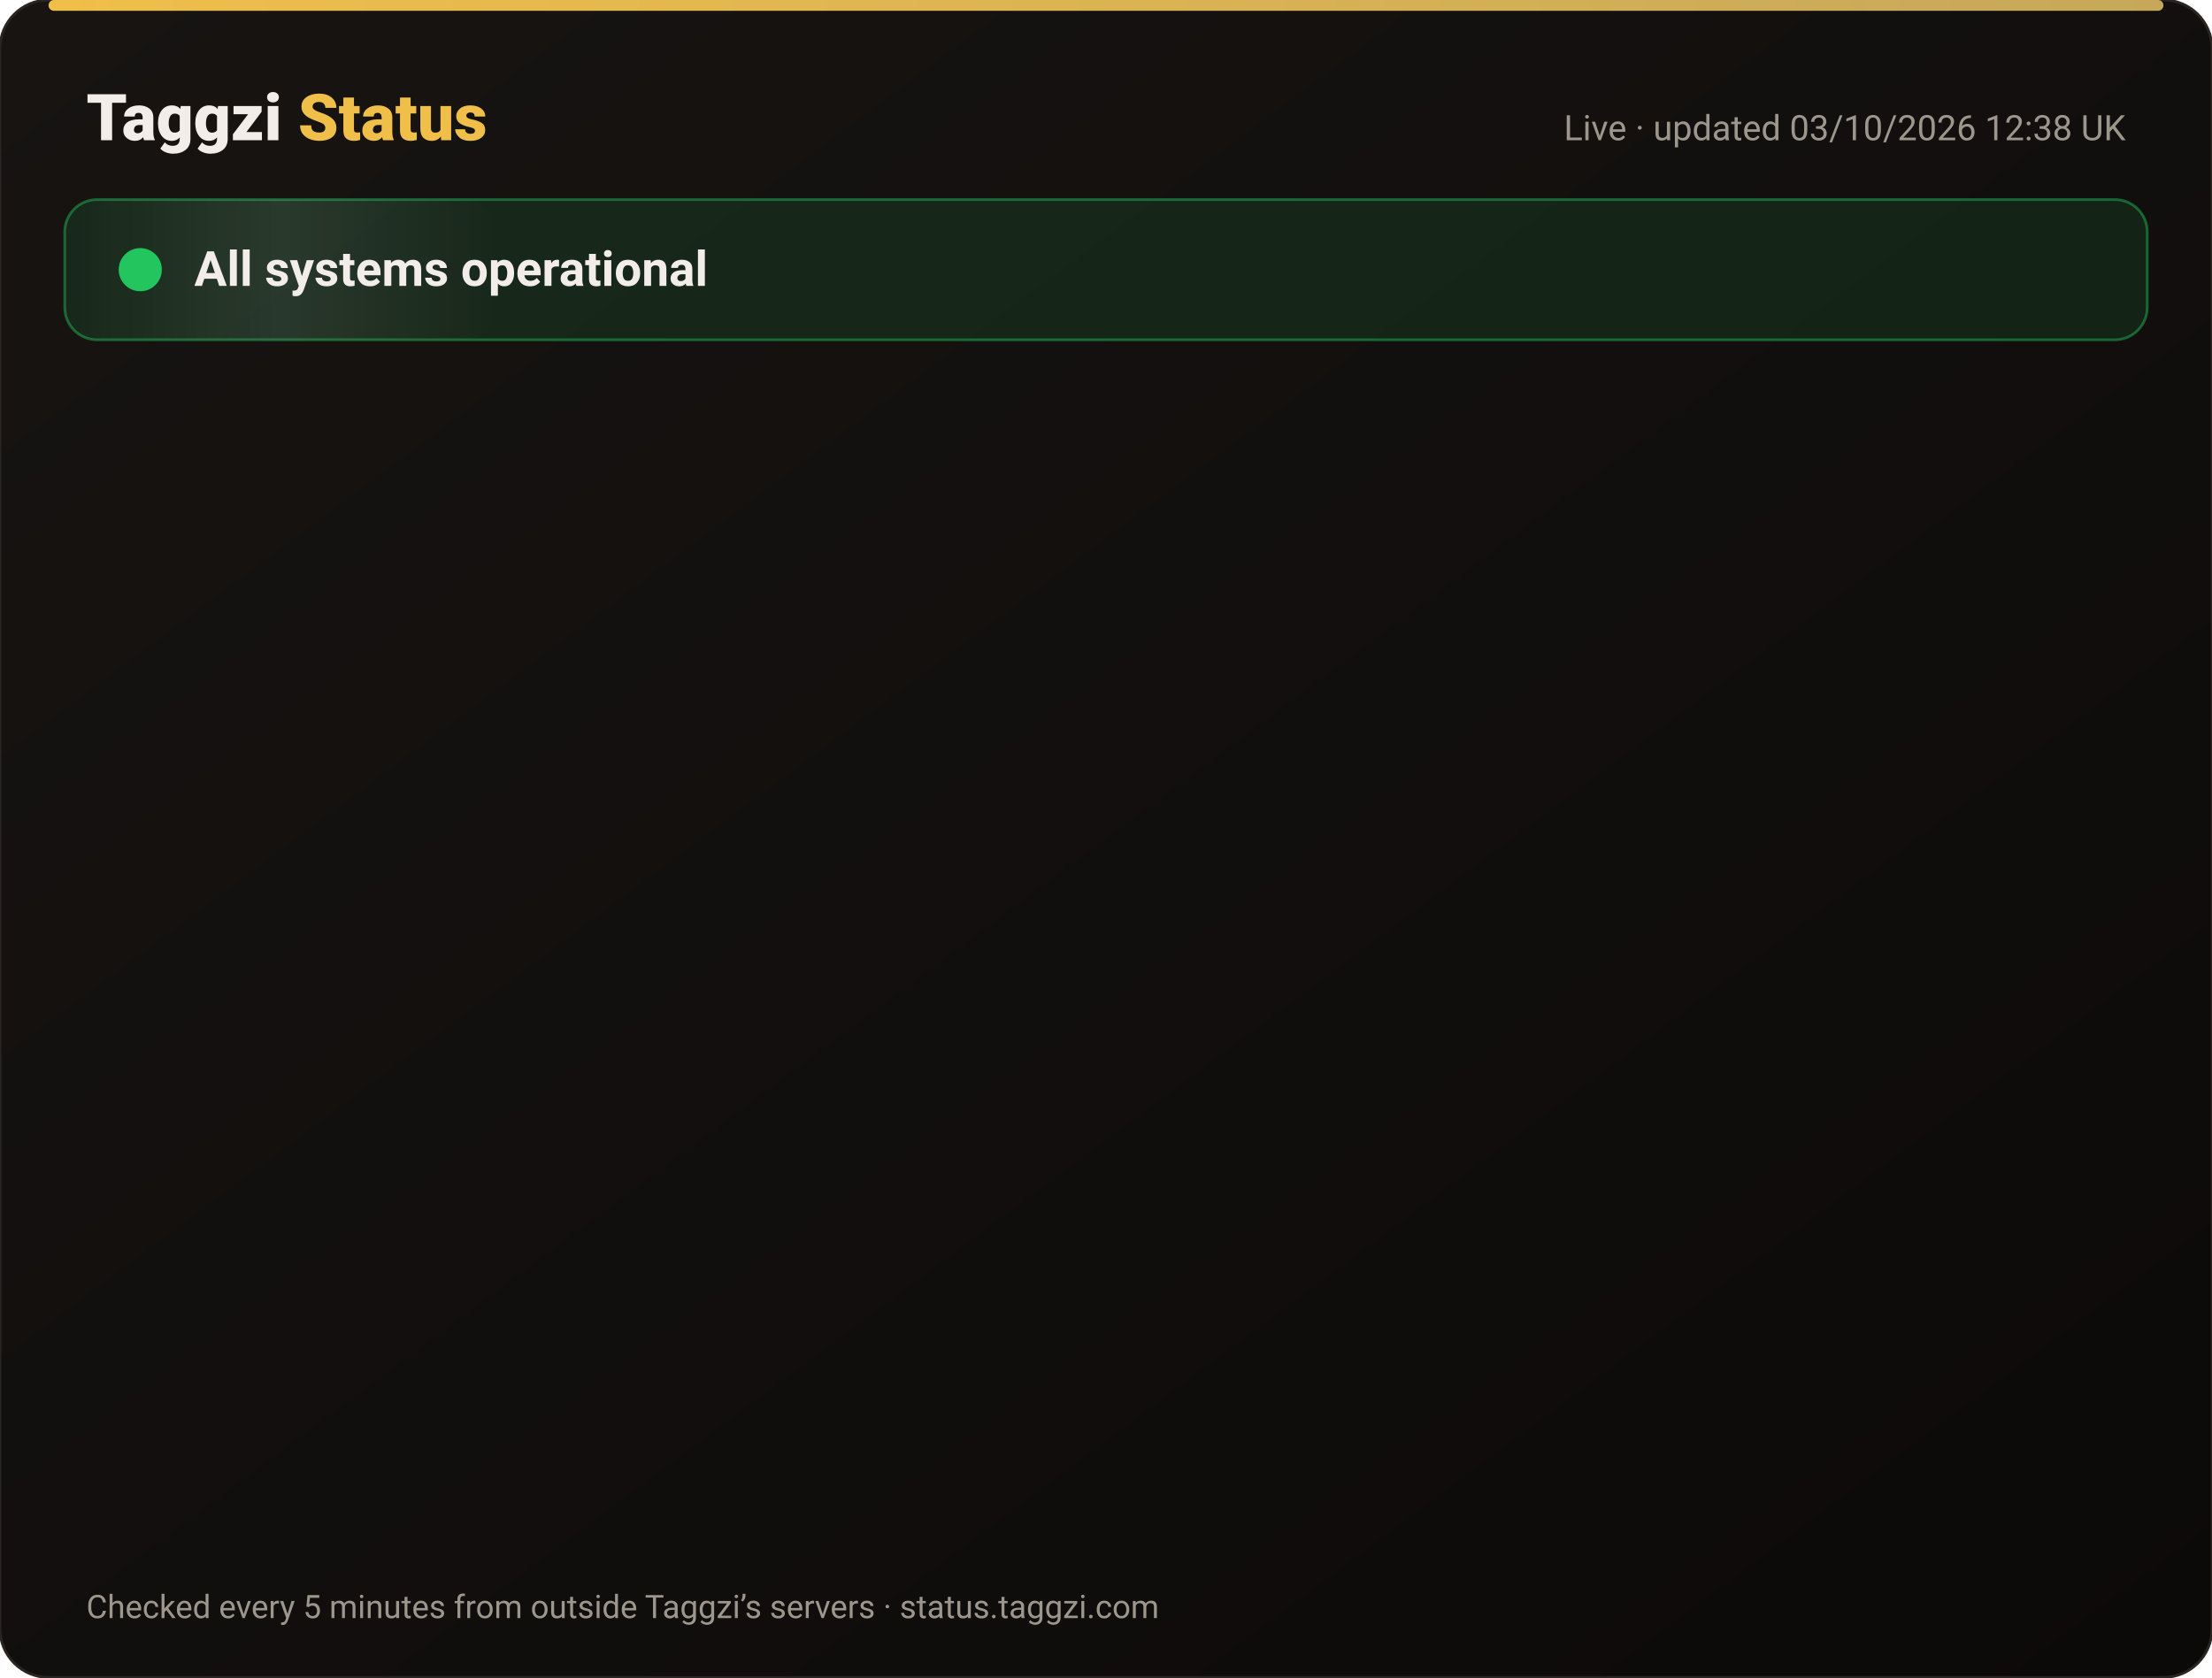
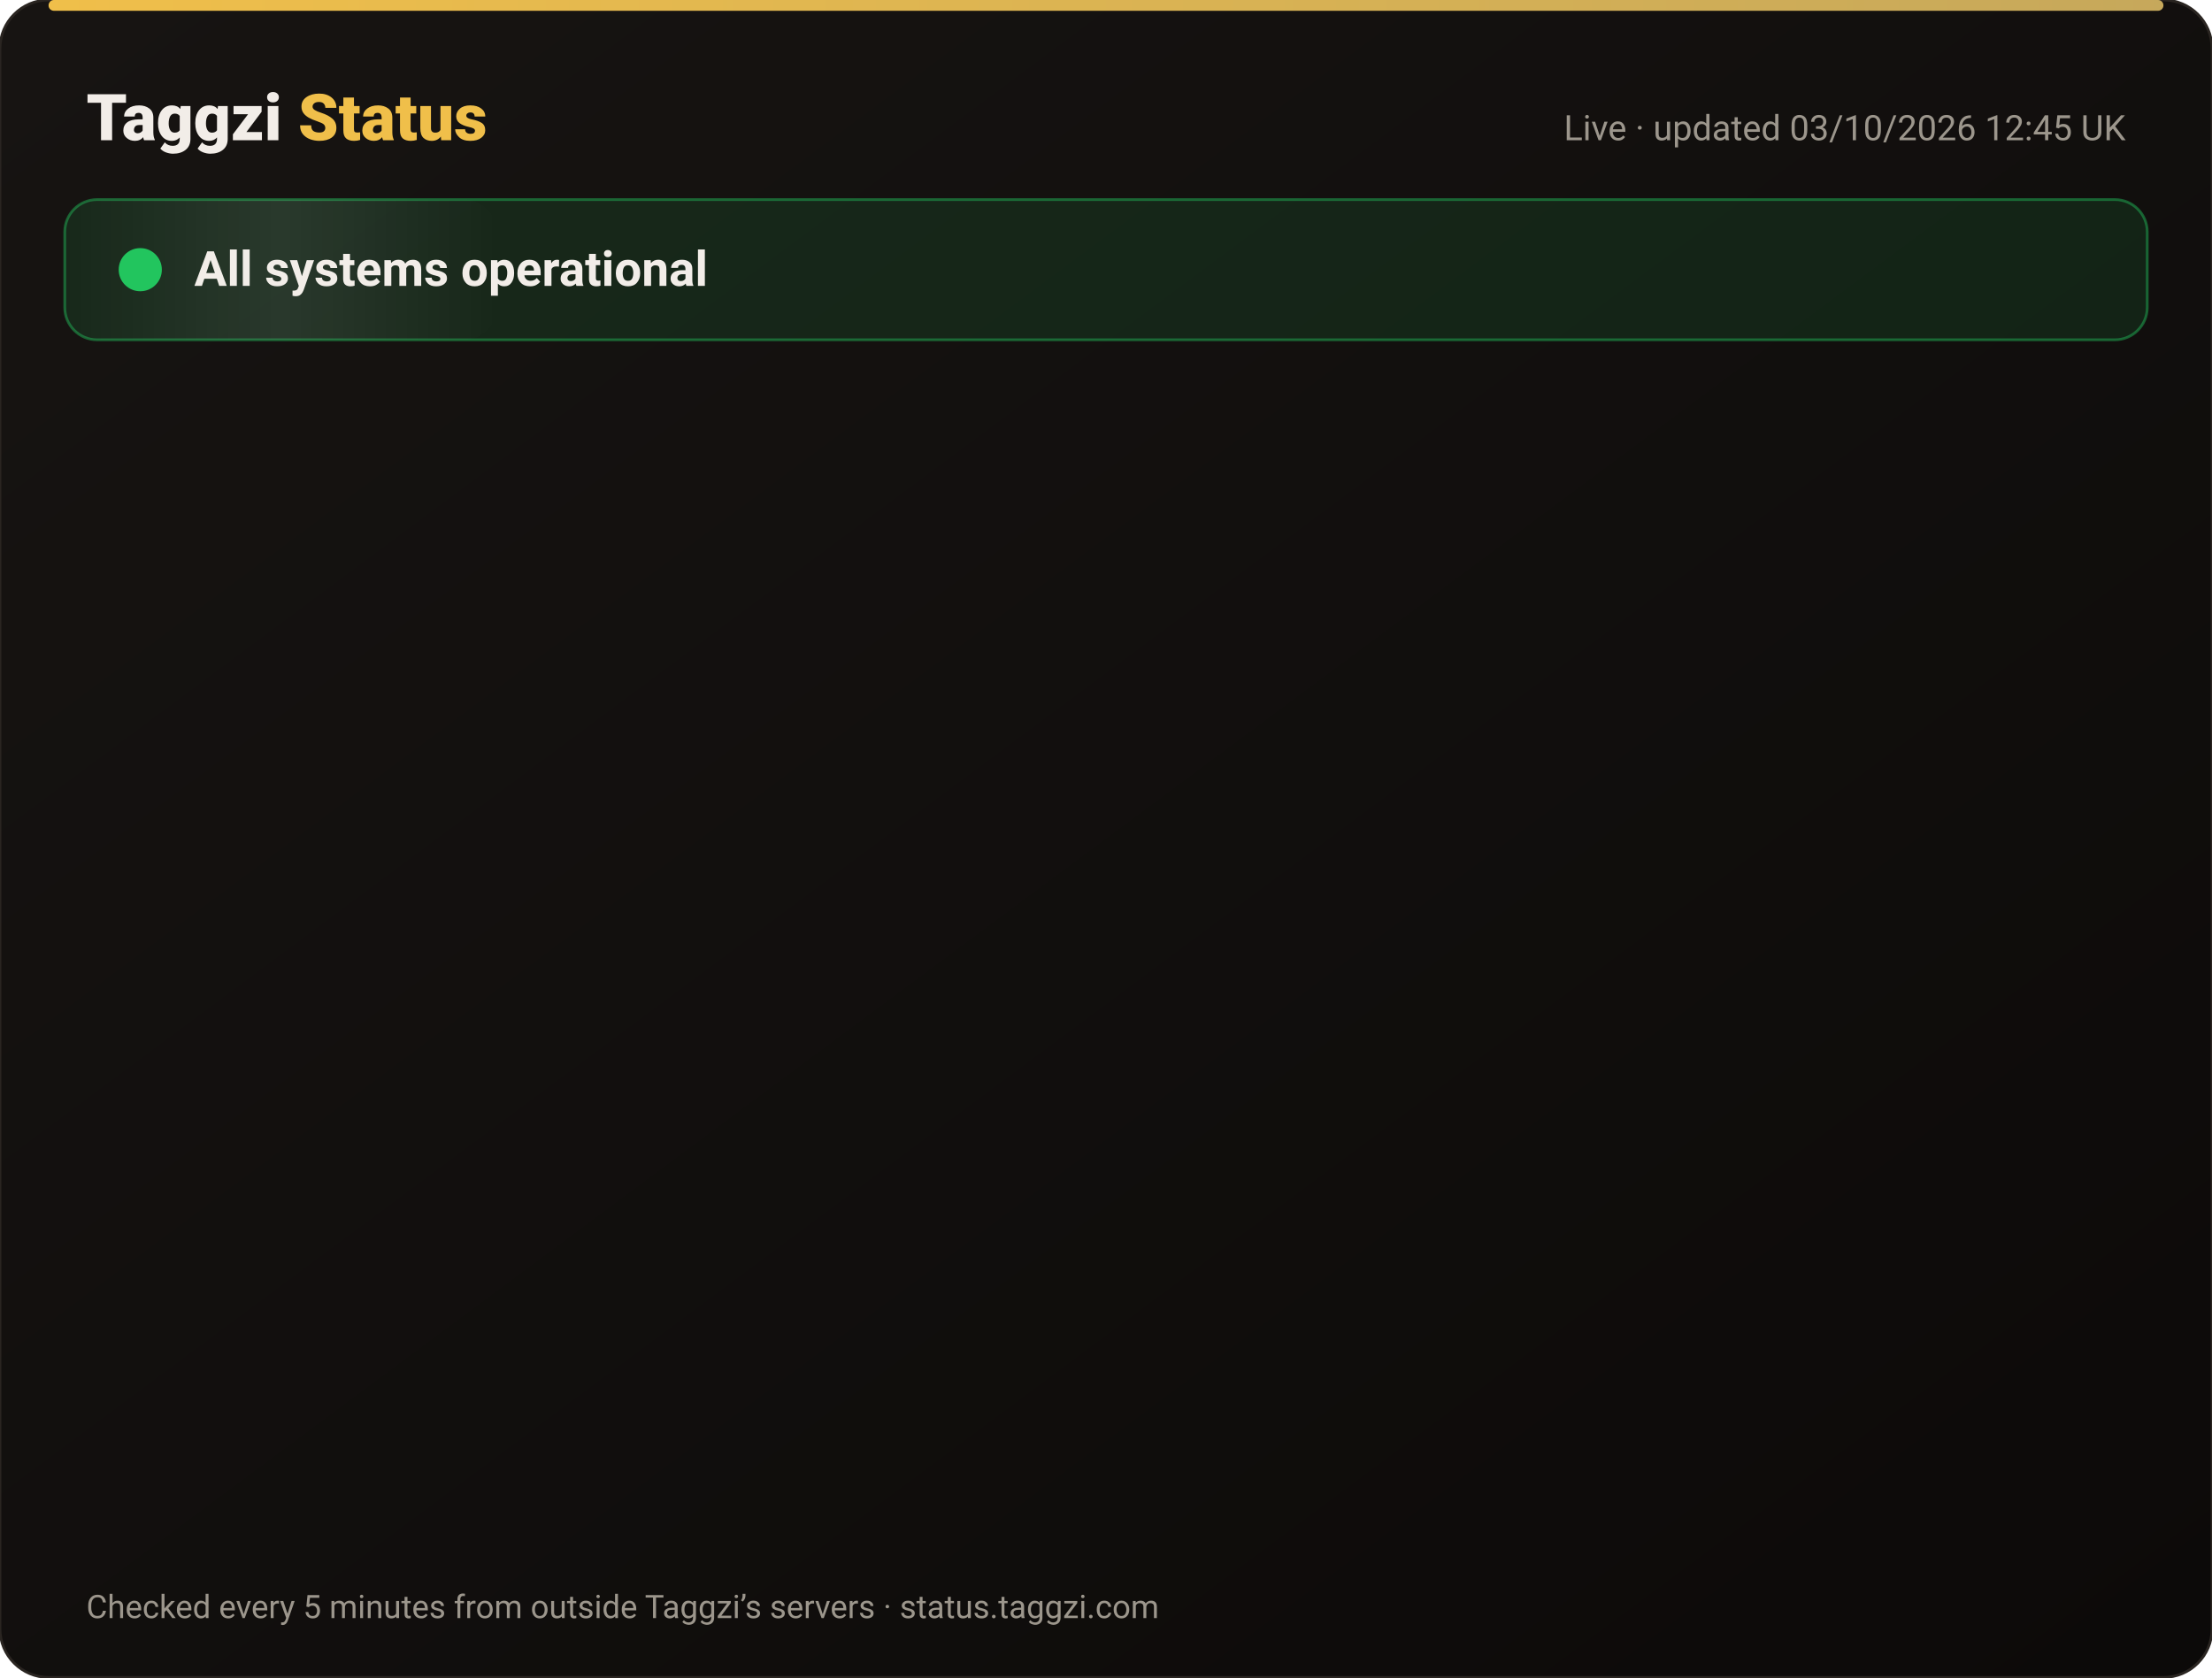
<svg xmlns="http://www.w3.org/2000/svg" width="820" height="622" viewBox="0 0 820 622" font-family="-apple-system,Segoe UI,Roboto,Helvetica,Arial,sans-serif">
  <defs>
    <linearGradient id="bg" x1="0" y1="0" x2="1" y2="1">
      <stop offset="0" stop-color="#171412" />
      <stop offset="1" stop-color="#0C0A09" />
    </linearGradient>
    <linearGradient id="gold" x1="0" x2="1">
      <stop offset="0" stop-color="#F0BF4A" />
      <stop offset="1" stop-color="#c6a85b" />
    </linearGradient>
    <linearGradient id="shine" x1="0" x2="1">
      <stop offset="0" stop-color="#fff" stop-opacity="0" />
      <stop offset=".5" stop-color="#fff" stop-opacity=".08" />
      <stop offset="1" stop-color="#fff" stop-opacity="0" />
    </linearGradient>
  </defs>
  <rect width="820" height="622" rx="18" fill="url(#bg)" stroke="#2a2521" />
  <rect x="18" y="0" width="784" height="4" rx="2" fill="url(#gold)" />
  <text x="32" y="52" font-size="24" font-weight="800" fill="#F2EDE8">Taggzi <tspan fill="#F0BF4A">Status</tspan>
  </text>
-   <text x="788" y="52" font-size="13" fill="#9C968C" text-anchor="end">Live · updated 03/10/2026 12:38 UK</text>
+   <text x="788" y="52" font-size="13" fill="#9C968C" text-anchor="end">Live · updated 03/10/2026 12:45 UK</text>
  <rect x="24" y="74" width="772" height="52" rx="12" fill="#22c55e" fill-opacity=".12" stroke="#22c55e" stroke-opacity=".45" />
  <rect x="24" y="74" width="160" height="52" rx="12" fill="url(#shine)">
    <animate attributeName="x" from="-160" to="820" dur="4s" repeatCount="indefinite" />
  </rect>
  <circle cx="52" cy="100" r="7" fill="#22c55e" />
  <circle cx="52" cy="100" r="7" fill="none" stroke="#22c55e" stroke-width="2">
    <animate attributeName="r" values="7;15;7" dur="2s" repeatCount="indefinite" />
    <animate attributeName="opacity" values=".9;0;.9" dur="2s" repeatCount="indefinite" />
  </circle>
  <text x="72" y="106" font-size="18" font-weight="700" fill="#F2EDE8">All systems operational</text>
  <g opacity="0">
    <animate attributeName="opacity" from="0" to="1" begin="0.00s" dur=".6s" fill="freeze" />
    <line x1="32" y1="188" x2="788" y2="188" stroke="#2a2521" />
    <circle cx="44" cy="166" r="6" fill="#22c55e">
      <animate attributeName="opacity" values="1;.45;1" dur="2.4s" begin="0.00s" repeatCount="indefinite" />
    </circle>
    <text x="62" y="171" font-size="15" font-weight="650" fill="#F2EDE8">Website</text>
    <text x="630" y="171" font-size="13" fill="#9C968C" text-anchor="end">100.00% uptime</text>
    <rect x="648" y="154" width="140" height="24" rx="12" fill="#22c55e" fill-opacity=".14" stroke="#22c55e" stroke-opacity=".5" />
    <text x="718" y="171" font-size="12" font-weight="700" fill="#22c55e" text-anchor="middle">Operational</text>
  </g>
  <g opacity="0">
    <animate attributeName="opacity" from="0" to="1" begin="0.15s" dur=".6s" fill="freeze" />
    <line x1="32" y1="234" x2="788" y2="234" stroke="#2a2521" />
    <circle cx="44" cy="212" r="6" fill="#22c55e">
      <animate attributeName="opacity" values="1;.45;1" dur="2.4s" begin="0.15s" repeatCount="indefinite" />
    </circle>
    <text x="62" y="217" font-size="15" font-weight="650" fill="#F2EDE8">Tag scans</text>
    <text x="630" y="217" font-size="13" fill="#9C968C" text-anchor="end">100.00% uptime</text>
    <rect x="648" y="200" width="140" height="24" rx="12" fill="#22c55e" fill-opacity=".14" stroke="#22c55e" stroke-opacity=".5" />
    <text x="718" y="217" font-size="12" font-weight="700" fill="#22c55e" text-anchor="middle">Operational</text>
  </g>
  <g opacity="0">
    <animate attributeName="opacity" from="0" to="1" begin="0.30s" dur=".6s" fill="freeze" />
    <line x1="32" y1="280" x2="788" y2="280" stroke="#2a2521" />
    <circle cx="44" cy="258" r="6" fill="#22c55e">
      <animate attributeName="opacity" values="1;.45;1" dur="2.4s" begin="0.30s" repeatCount="indefinite" />
    </circle>
    <text x="62" y="263" font-size="15" font-weight="650" fill="#F2EDE8">Manual tag lookup</text>
    <text x="630" y="263" font-size="13" fill="#9C968C" text-anchor="end">100.00% uptime</text>
    <rect x="648" y="246" width="140" height="24" rx="12" fill="#22c55e" fill-opacity=".14" stroke="#22c55e" stroke-opacity=".5" />
    <text x="718" y="263" font-size="12" font-weight="700" fill="#22c55e" text-anchor="middle">Operational</text>
  </g>
  <g opacity="0">
    <animate attributeName="opacity" from="0" to="1" begin="0.45s" dur=".6s" fill="freeze" />
    <line x1="32" y1="326" x2="788" y2="326" stroke="#2a2521" />
    <circle cx="44" cy="304" r="6" fill="#22c55e">
      <animate attributeName="opacity" values="1;.45;1" dur="2.4s" begin="0.45s" repeatCount="indefinite" />
    </circle>
    <text x="62" y="309" font-size="15" font-weight="650" fill="#F2EDE8">App &amp; login</text>
    <text x="630" y="309" font-size="13" fill="#9C968C" text-anchor="end">100.00% uptime</text>
    <rect x="648" y="292" width="140" height="24" rx="12" fill="#22c55e" fill-opacity=".14" stroke="#22c55e" stroke-opacity=".5" />
    <text x="718" y="309" font-size="12" font-weight="700" fill="#22c55e" text-anchor="middle">Operational</text>
  </g>
  <g opacity="0">
    <animate attributeName="opacity" from="0" to="1" begin="0.60s" dur=".6s" fill="freeze" />
    <line x1="32" y1="372" x2="788" y2="372" stroke="#2a2521" />
    <circle cx="44" cy="350" r="6" fill="#22c55e">
      <animate attributeName="opacity" values="1;.45;1" dur="2.4s" begin="0.60s" repeatCount="indefinite" />
    </circle>
    <text x="62" y="355" font-size="15" font-weight="650" fill="#F2EDE8">Community alerts</text>
    <text x="630" y="355" font-size="13" fill="#9C968C" text-anchor="end">100.00% uptime</text>
    <rect x="648" y="338" width="140" height="24" rx="12" fill="#22c55e" fill-opacity=".14" stroke="#22c55e" stroke-opacity=".5" />
    <text x="718" y="355" font-size="12" font-weight="700" fill="#22c55e" text-anchor="middle">Operational</text>
  </g>
  <g opacity="0">
    <animate attributeName="opacity" from="0" to="1" begin="0.75s" dur=".6s" fill="freeze" />
    <line x1="32" y1="418" x2="788" y2="418" stroke="#2a2521" />
    <circle cx="44" cy="396" r="6" fill="#22c55e">
      <animate attributeName="opacity" values="1;.45;1" dur="2.4s" begin="0.75s" repeatCount="indefinite" />
    </circle>
    <text x="62" y="401" font-size="15" font-weight="650" fill="#F2EDE8">Private calling</text>
    <text x="630" y="401" font-size="13" fill="#9C968C" text-anchor="end">100.00% uptime</text>
    <rect x="648" y="384" width="140" height="24" rx="12" fill="#22c55e" fill-opacity=".14" stroke="#22c55e" stroke-opacity=".5" />
    <text x="718" y="401" font-size="12" font-weight="700" fill="#22c55e" text-anchor="middle">Operational</text>
  </g>
  <g opacity="0">
    <animate attributeName="opacity" from="0" to="1" begin="0.90s" dur=".6s" fill="freeze" />
    <line x1="32" y1="464" x2="788" y2="464" stroke="#2a2521" />
    <circle cx="44" cy="442" r="6" fill="#22c55e">
      <animate attributeName="opacity" values="1;.45;1" dur="2.4s" begin="0.90s" repeatCount="indefinite" />
    </circle>
    <text x="62" y="447" font-size="15" font-weight="650" fill="#F2EDE8">Payments</text>
    <text x="630" y="447" font-size="13" fill="#9C968C" text-anchor="end">100.00% uptime</text>
    <rect x="648" y="430" width="140" height="24" rx="12" fill="#22c55e" fill-opacity=".14" stroke="#22c55e" stroke-opacity=".5" />
    <text x="718" y="447" font-size="12" font-weight="700" fill="#22c55e" text-anchor="middle">Operational</text>
  </g>
  <g opacity="0">
    <animate attributeName="opacity" from="0" to="1" begin="1.05s" dur=".6s" fill="freeze" />
    <line x1="32" y1="510" x2="788" y2="510" stroke="#2a2521" />
    <circle cx="44" cy="488" r="6" fill="#22c55e">
      <animate attributeName="opacity" values="1;.45;1" dur="2.4s" begin="1.05s" repeatCount="indefinite" />
    </circle>
    <text x="62" y="493" font-size="15" font-weight="650" fill="#F2EDE8">Email &amp; support</text>
    <text x="630" y="493" font-size="13" fill="#9C968C" text-anchor="end">100.00% uptime</text>
    <rect x="648" y="476" width="140" height="24" rx="12" fill="#22c55e" fill-opacity=".14" stroke="#22c55e" stroke-opacity=".5" />
    <text x="718" y="493" font-size="12" font-weight="700" fill="#22c55e" text-anchor="middle">Operational</text>
  </g>
  <g opacity="0">
    <animate attributeName="opacity" from="0" to="1" begin="1.20s" dur=".6s" fill="freeze" />
    <line x1="32" y1="556" x2="788" y2="556" stroke="#2a2521" />
    <circle cx="44" cy="534" r="6" fill="#22c55e">
      <animate attributeName="opacity" values="1;.45;1" dur="2.4s" begin="1.20s" repeatCount="indefinite" />
    </circle>
    <text x="62" y="539" font-size="15" font-weight="650" fill="#F2EDE8">Secure connection (SSL)</text>
    <text x="630" y="539" font-size="13" fill="#9C968C" text-anchor="end">100.00% uptime</text>
    <rect x="648" y="522" width="140" height="24" rx="12" fill="#22c55e" fill-opacity=".14" stroke="#22c55e" stroke-opacity=".5" />
    <text x="718" y="539" font-size="12" font-weight="700" fill="#22c55e" text-anchor="middle">Operational</text>
  </g>
  <text x="32" y="600" font-size="12" fill="#9C968C">Checked every 5 minutes from outside Taggzi’s servers · status.taggzi.com</text>
</svg>
